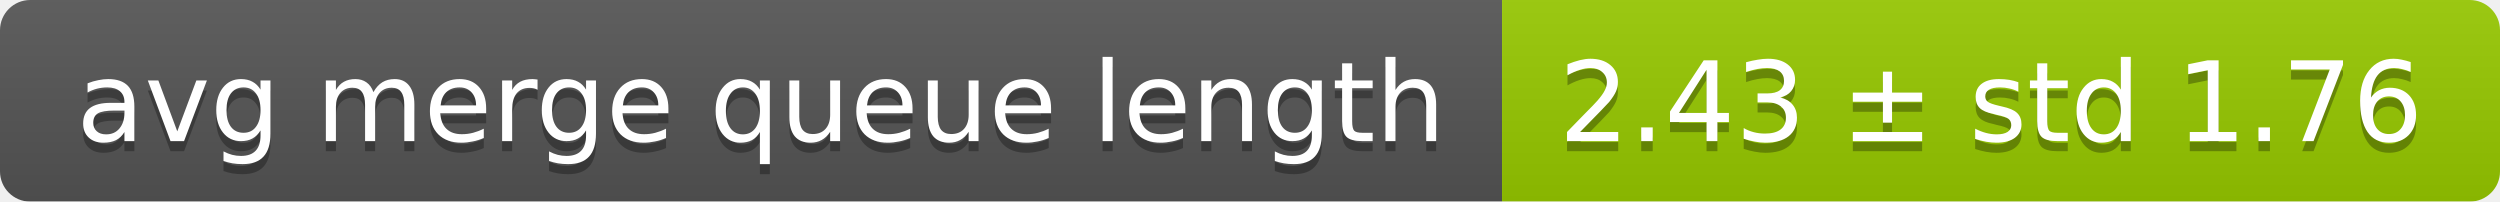
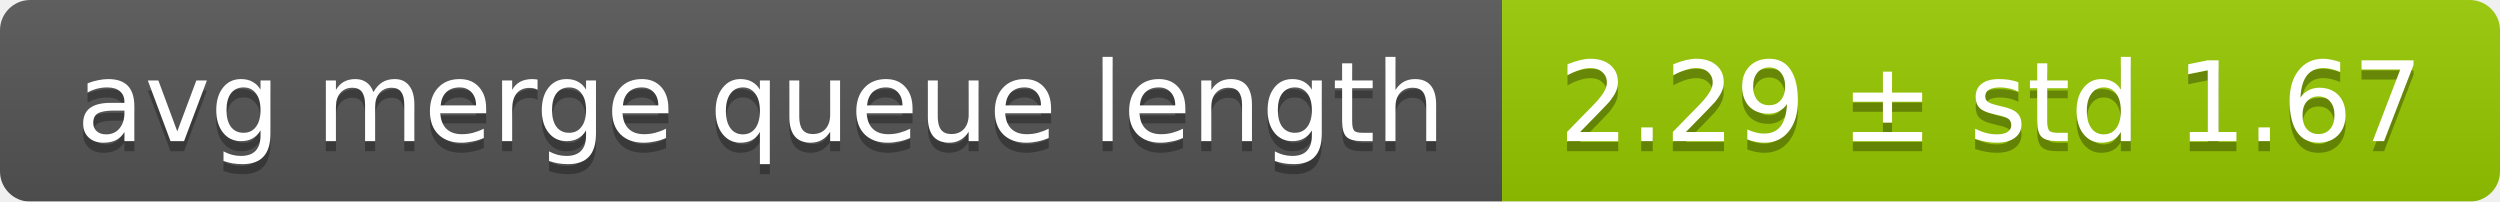
<svg xmlns="http://www.w3.org/2000/svg" width="248" height="20">
  <linearGradient id="smooth" x2="0" y2="100%">
    <stop offset="0" stop-color="#bbb" stop-opacity=".1" />
    <stop offset="1" stop-opacity=".1" />
  </linearGradient>
  <mask id="round">
    <rect width="248" height="20" rx="3" fill="#fff" />
  </mask>
  <g mask="url(#round)">
    <rect width="149" height="20" fill="#555" />
    <rect x="149" width="99" height="20" fill="#97ca00" />
    <rect width="248" height="20" fill="url(#smooth)" />
  </g>
  <g fill="#fff" text-anchor="middle" font-family="DejaVu Sans,Verdana,Geneva,sans-serif" font-size="11">
    <text x="75.5" y="15" fill="#010101" fill-opacity=".3">avg merge queue length</text>
    <text x="75.5" y="14">avg merge queue length</text>
-     <text x="197.5" y="15" fill="#010101" fill-opacity=".3">2.43 ± std 1.76</text>
-     <text x="197.5" y="14">2.43 ± std 1.76</text>
+     <text x="197.5" y="15" fill="#010101" fill-opacity=".3">2.29 ± std 1.67</text>
+     <text x="197.5" y="14">2.29 ± std 1.67</text>
  </g>
</svg>
